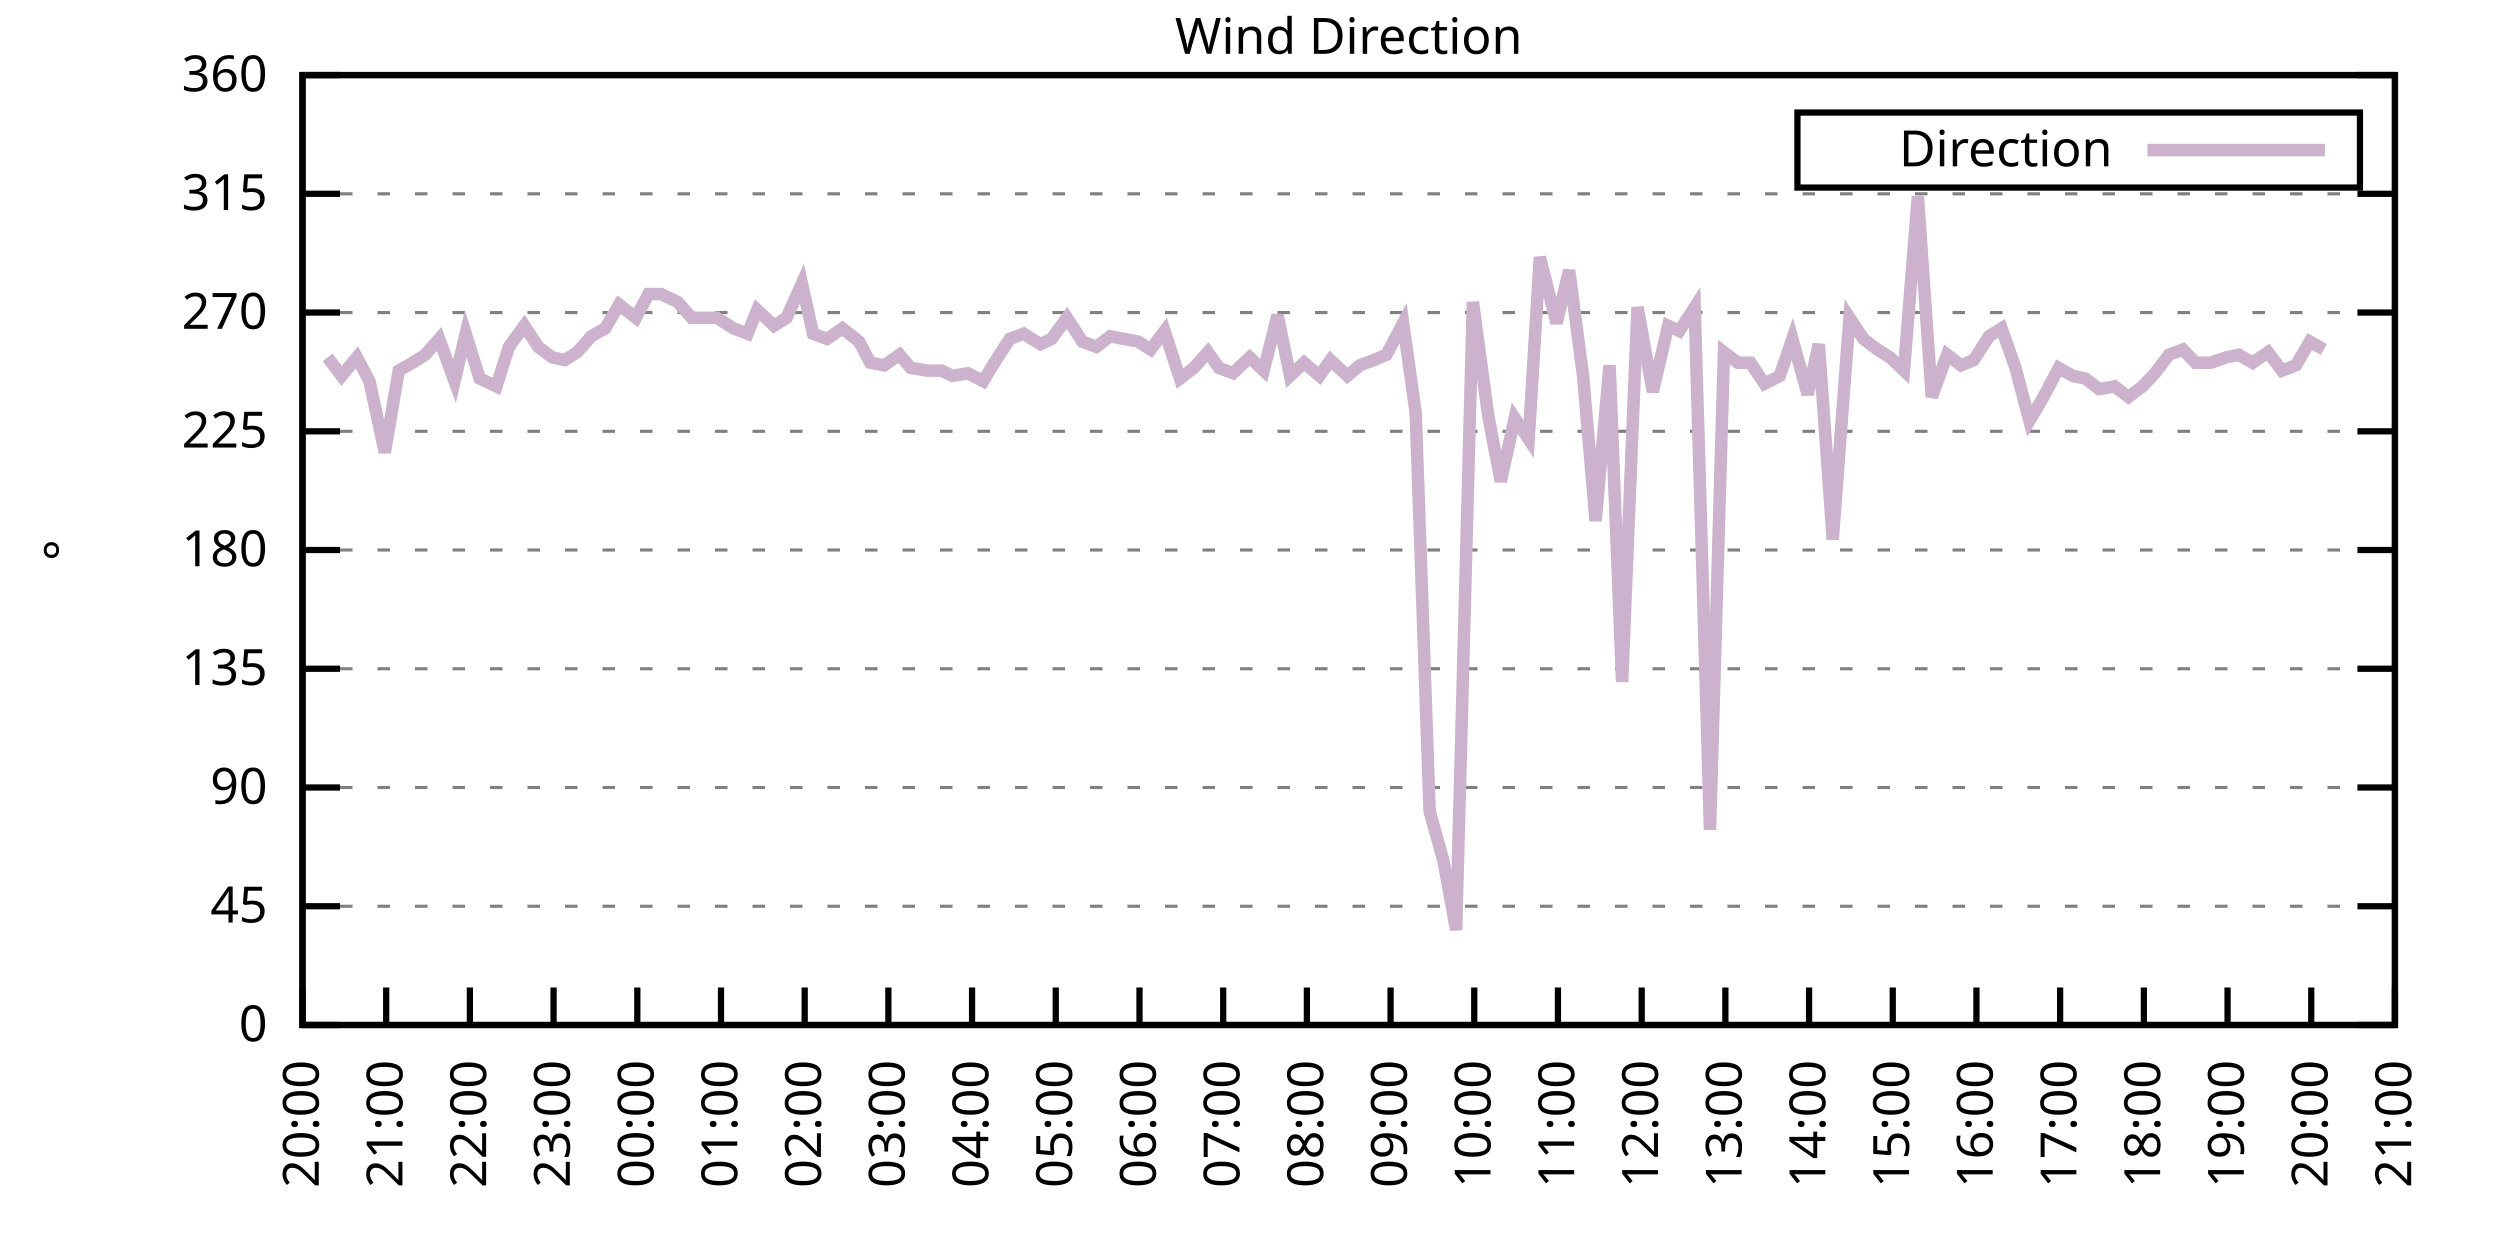
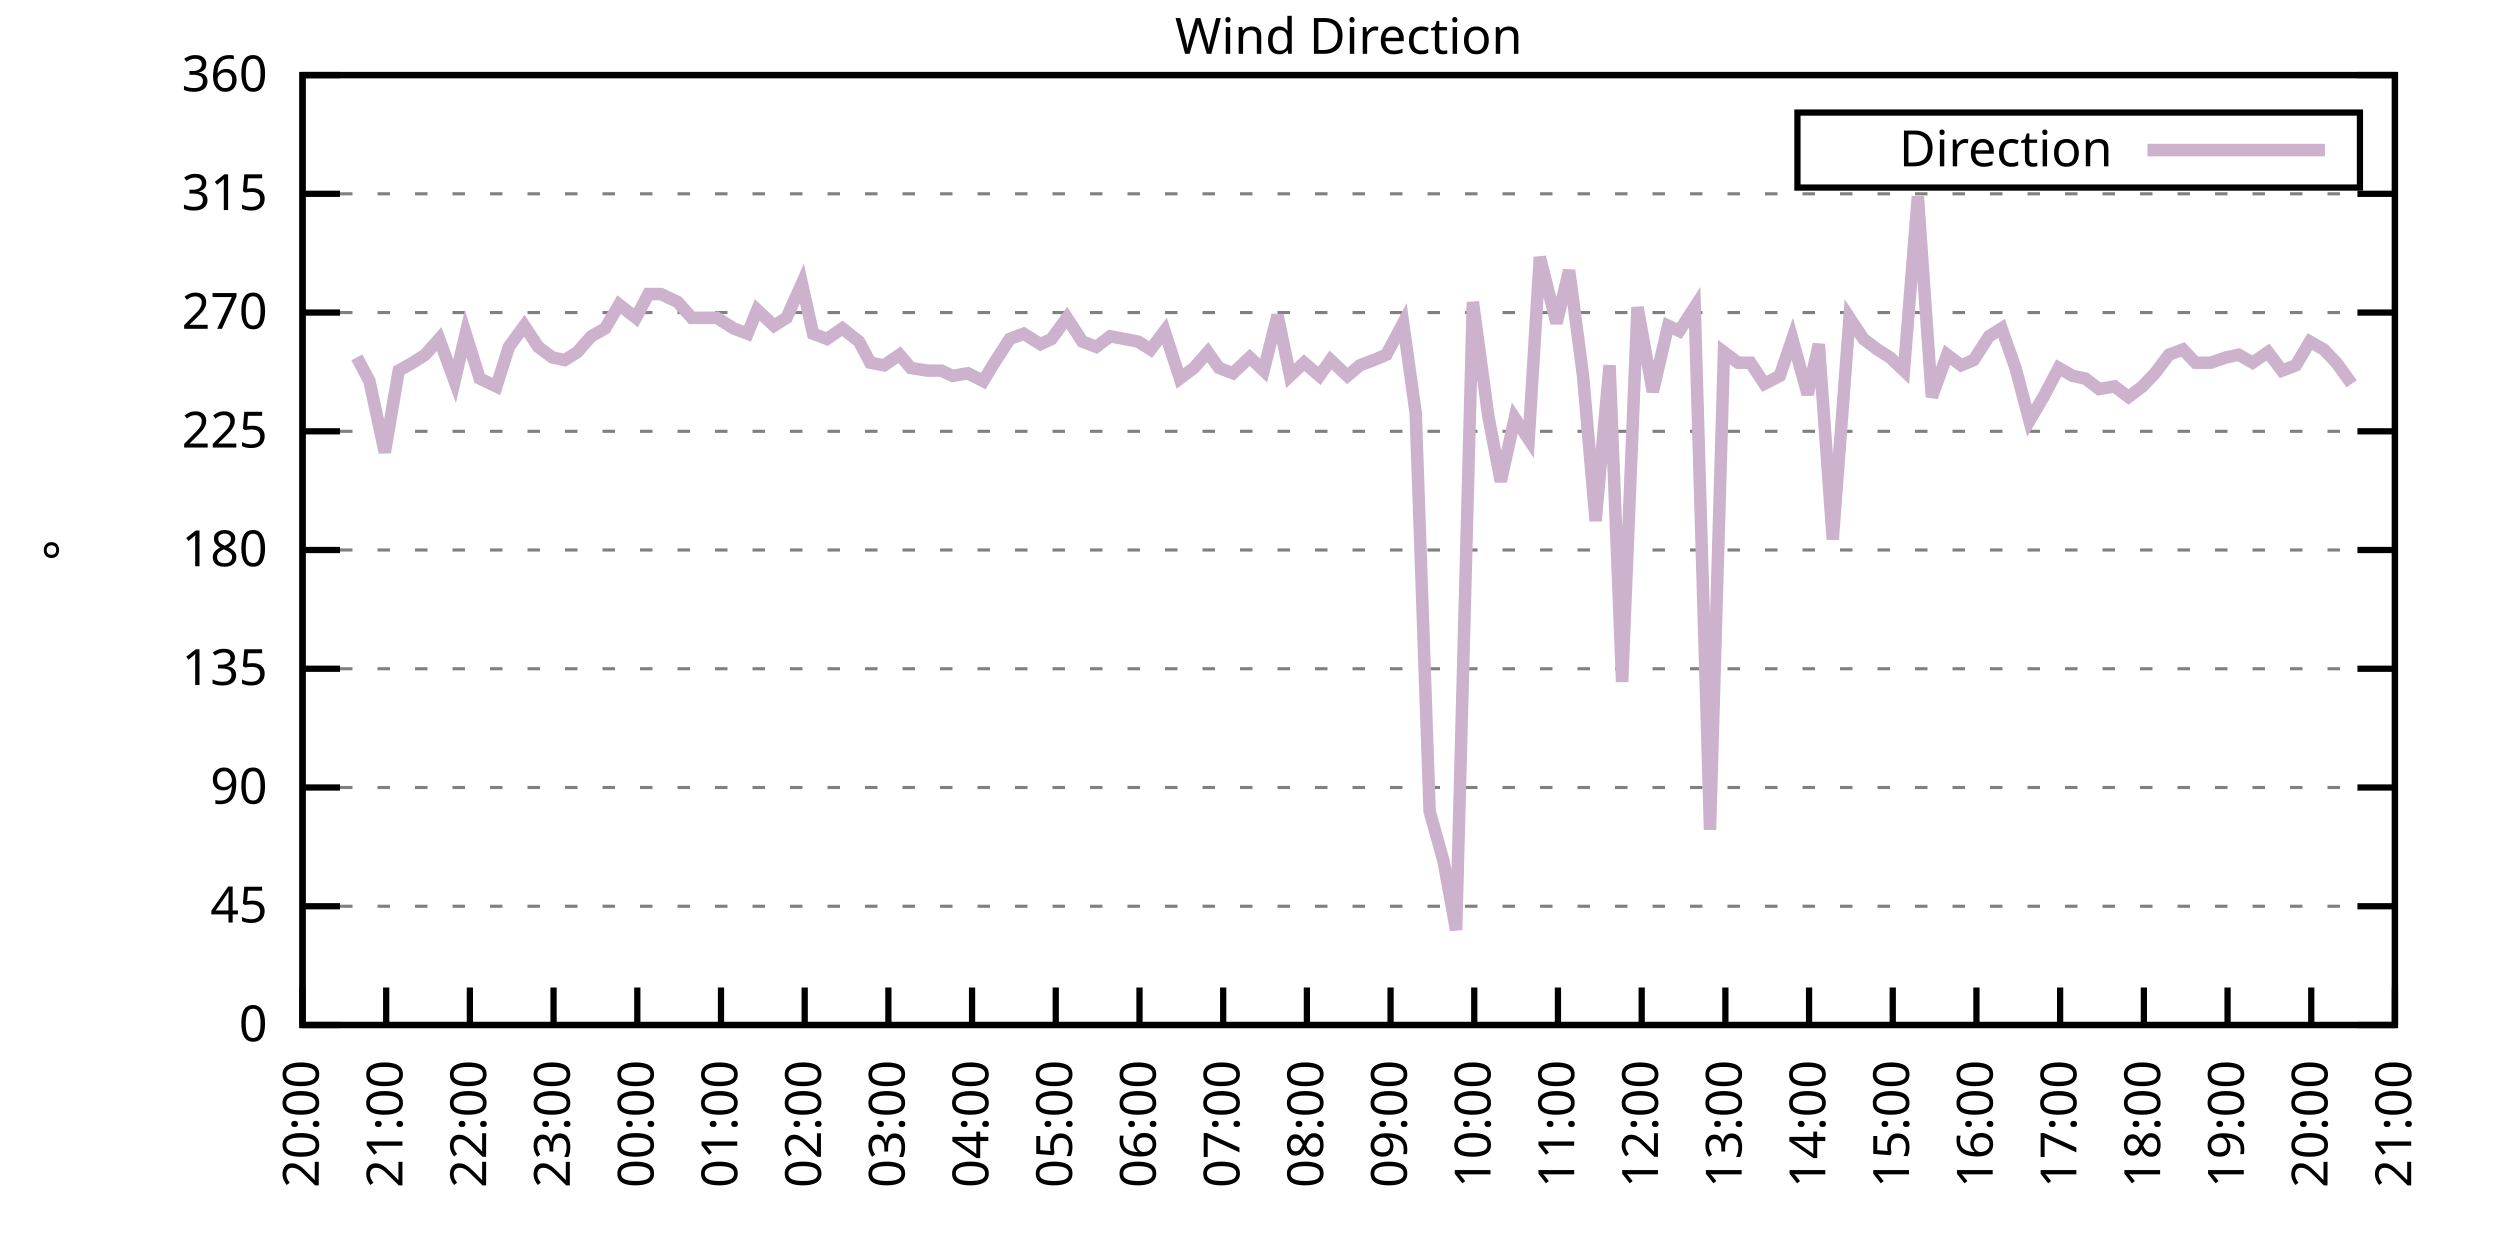
<svg xmlns="http://www.w3.org/2000/svg" xmlns:xlink="http://www.w3.org/1999/xlink" width="400" height="200" viewBox="0 0 400 200">
  <g id="gnuplot_canvas">
    <rect x="0" y="0" width="400" height="200" fill="none" />
    <defs>
      <circle id="gpDot" r="0.5" stroke-width="0.5" stroke="currentColor" />
      <path id="gpPt0" stroke-width="0.333" stroke="currentColor" d="M-1,0 h2 M0,-1 v2" />
      <path id="gpPt1" stroke-width="0.333" stroke="currentColor" d="M-1,-1 L1,1 M1,-1 L-1,1" />
      <path id="gpPt2" stroke-width="0.333" stroke="currentColor" d="M-1,0 L1,0 M0,-1 L0,1 M-1,-1 L1,1 M-1,1 L1,-1" />
      <rect id="gpPt3" stroke-width="0.333" stroke="currentColor" x="-1" y="-1" width="2" height="2" />
      <rect id="gpPt4" stroke-width="0.333" stroke="currentColor" fill="currentColor" x="-1" y="-1" width="2" height="2" />
      <circle id="gpPt5" stroke-width="0.333" stroke="currentColor" cx="0" cy="0" r="1" />
      <use xlink:href="#gpPt5" id="gpPt6" fill="currentColor" stroke="none" />
      <path id="gpPt7" stroke-width="0.333" stroke="currentColor" d="M0,-1.33 L-1.33,0.67 L1.33,0.67 z" />
      <use xlink:href="#gpPt7" id="gpPt8" fill="currentColor" stroke="none" />
      <use xlink:href="#gpPt7" id="gpPt9" stroke="currentColor" transform="rotate(180)" />
      <use xlink:href="#gpPt9" id="gpPt10" fill="currentColor" stroke="none" />
      <use xlink:href="#gpPt3" id="gpPt11" stroke="currentColor" transform="rotate(45)" />
      <use xlink:href="#gpPt11" id="gpPt12" fill="currentColor" stroke="none" />
      <path id="gpPt13" stroke-width="0.333" stroke="currentColor" d="M0,1.330 L1.265,0.411 L0.782,-1.067 L-0.782,-1.076 L-1.265,0.411 z" />
      <use xlink:href="#gpPt13" id="gpPt14" fill="currentColor" stroke="none" />
      <filter id="textbox" filterUnits="objectBoundingBox" x="0" y="0" height="1" width="1">
        <feFlood flood-color="white" flood-opacity="1" result="bgnd" />
        <feComposite in="SourceGraphic" in2="bgnd" operator="atop" />
      </filter>
      <filter id="greybox" filterUnits="objectBoundingBox" x="0" y="0" height="1" width="1">
        <feFlood flood-color="lightgrey" flood-opacity="1" result="grey" />
        <feComposite in="SourceGraphic" in2="grey" operator="atop" />
      </filter>
    </defs>
    <g fill="none" color="white" stroke="currentColor" stroke-width="1.00" stroke-linecap="butt" stroke-linejoin="miter">
</g>
    <g fill="none" color="black" stroke="currentColor" stroke-width="1.00" stroke-linecap="butt" stroke-linejoin="miter">
      <g stroke="none" shape-rendering="crispEdges">
        <polygon fill="rgb(255, 255, 255)" points="48.40,164.00 383.18,164.00 383.18,12.02 48.40,12.02 " />
      </g>
    </g>
    <g fill="none" color="black" stroke="currentColor" stroke-width="1.00" stroke-linecap="butt" stroke-linejoin="miter">
</g>
    <g fill="none" color="black" stroke="black" stroke-width="0.50" stroke-linecap="butt" stroke-linejoin="miter">
</g>
    <g fill="none" color="gray" stroke="currentColor" stroke-width="0.50" stroke-linecap="butt" stroke-linejoin="miter">
      <path stroke="gray" stroke-dasharray="2,4" class="gridline" d="M48.40,164.00 L383.19,164.00  " />
    </g>
    <g fill="none" color="gray" stroke="gray" stroke-width="1.00" stroke-linecap="butt" stroke-linejoin="miter">
</g>
    <g fill="none" color="black" stroke="currentColor" stroke-width="1.00" stroke-linecap="butt" stroke-linejoin="miter">
      <path stroke="black" d="M48.40,164.00 L54.40,164.00 M383.19,164.00 L377.19,164.00  " />
      <g transform="translate(42.80,166.60)" stroke="none" fill="black" font-family="Sans" font-size="8.00" text-anchor="end">
        <text>
          <tspan font-family="Sans"> 0</tspan>
        </text>
      </g>
    </g>
    <g fill="none" color="black" stroke="currentColor" stroke-width="1.00" stroke-linecap="butt" stroke-linejoin="miter">
</g>
    <g fill="none" color="black" stroke="black" stroke-width="0.50" stroke-linecap="butt" stroke-linejoin="miter">
</g>
    <g fill="none" color="gray" stroke="currentColor" stroke-width="0.50" stroke-linecap="butt" stroke-linejoin="miter">
      <path stroke="gray" stroke-dasharray="2,4" class="gridline" d="M48.40,145.00 L383.19,145.00  " />
    </g>
    <g fill="none" color="gray" stroke="gray" stroke-width="1.00" stroke-linecap="butt" stroke-linejoin="miter">
</g>
    <g fill="none" color="black" stroke="currentColor" stroke-width="1.00" stroke-linecap="butt" stroke-linejoin="miter">
      <path stroke="black" d="M48.40,145.00 L54.40,145.00 M383.19,145.00 L377.19,145.00  " />
      <g transform="translate(42.80,147.60)" stroke="none" fill="black" font-family="Sans" font-size="8.00" text-anchor="end">
        <text>
          <tspan font-family="Sans"> 45</tspan>
        </text>
      </g>
    </g>
    <g fill="none" color="black" stroke="currentColor" stroke-width="1.00" stroke-linecap="butt" stroke-linejoin="miter">
</g>
    <g fill="none" color="black" stroke="black" stroke-width="0.50" stroke-linecap="butt" stroke-linejoin="miter">
</g>
    <g fill="none" color="gray" stroke="currentColor" stroke-width="0.50" stroke-linecap="butt" stroke-linejoin="miter">
      <path stroke="gray" stroke-dasharray="2,4" class="gridline" d="M48.40,126.00 L383.19,126.00  " />
    </g>
    <g fill="none" color="gray" stroke="gray" stroke-width="1.00" stroke-linecap="butt" stroke-linejoin="miter">
</g>
    <g fill="none" color="black" stroke="currentColor" stroke-width="1.00" stroke-linecap="butt" stroke-linejoin="miter">
      <path stroke="black" d="M48.40,126.00 L54.40,126.00 M383.19,126.00 L377.19,126.00  " />
      <g transform="translate(42.80,128.60)" stroke="none" fill="black" font-family="Sans" font-size="8.00" text-anchor="end">
        <text>
          <tspan font-family="Sans"> 90</tspan>
        </text>
      </g>
    </g>
    <g fill="none" color="black" stroke="currentColor" stroke-width="1.00" stroke-linecap="butt" stroke-linejoin="miter">
</g>
    <g fill="none" color="black" stroke="black" stroke-width="0.50" stroke-linecap="butt" stroke-linejoin="miter">
</g>
    <g fill="none" color="gray" stroke="currentColor" stroke-width="0.50" stroke-linecap="butt" stroke-linejoin="miter">
      <path stroke="gray" stroke-dasharray="2,4" class="gridline" d="M48.40,107.00 L383.19,107.00  " />
    </g>
    <g fill="none" color="gray" stroke="gray" stroke-width="1.00" stroke-linecap="butt" stroke-linejoin="miter">
</g>
    <g fill="none" color="black" stroke="currentColor" stroke-width="1.00" stroke-linecap="butt" stroke-linejoin="miter">
      <path stroke="black" d="M48.40,107.00 L54.40,107.00 M383.19,107.00 L377.19,107.00  " />
      <g transform="translate(42.80,109.60)" stroke="none" fill="black" font-family="Sans" font-size="8.00" text-anchor="end">
        <text>
          <tspan font-family="Sans"> 135</tspan>
        </text>
      </g>
    </g>
    <g fill="none" color="black" stroke="currentColor" stroke-width="1.00" stroke-linecap="butt" stroke-linejoin="miter">
</g>
    <g fill="none" color="black" stroke="black" stroke-width="0.50" stroke-linecap="butt" stroke-linejoin="miter">
</g>
    <g fill="none" color="gray" stroke="currentColor" stroke-width="0.50" stroke-linecap="butt" stroke-linejoin="miter">
      <path stroke="gray" stroke-dasharray="2,4" class="gridline" d="M48.40,88.00 L383.19,88.00  " />
    </g>
    <g fill="none" color="gray" stroke="gray" stroke-width="1.00" stroke-linecap="butt" stroke-linejoin="miter">
</g>
    <g fill="none" color="black" stroke="currentColor" stroke-width="1.00" stroke-linecap="butt" stroke-linejoin="miter">
      <path stroke="black" d="M48.40,88.00 L54.40,88.00 M383.19,88.00 L377.19,88.00  " />
      <g transform="translate(42.80,90.60)" stroke="none" fill="black" font-family="Sans" font-size="8.00" text-anchor="end">
        <text>
          <tspan font-family="Sans"> 180</tspan>
        </text>
      </g>
    </g>
    <g fill="none" color="black" stroke="currentColor" stroke-width="1.00" stroke-linecap="butt" stroke-linejoin="miter">
</g>
    <g fill="none" color="black" stroke="black" stroke-width="0.50" stroke-linecap="butt" stroke-linejoin="miter">
</g>
    <g fill="none" color="gray" stroke="currentColor" stroke-width="0.50" stroke-linecap="butt" stroke-linejoin="miter">
      <path stroke="gray" stroke-dasharray="2,4" class="gridline" d="M48.40,69.01 L383.19,69.01  " />
    </g>
    <g fill="none" color="gray" stroke="gray" stroke-width="1.00" stroke-linecap="butt" stroke-linejoin="miter">
</g>
    <g fill="none" color="black" stroke="currentColor" stroke-width="1.00" stroke-linecap="butt" stroke-linejoin="miter">
      <path stroke="black" d="M48.40,69.01 L54.40,69.01 M383.19,69.01 L377.19,69.01  " />
      <g transform="translate(42.80,71.61)" stroke="none" fill="black" font-family="Sans" font-size="8.00" text-anchor="end">
        <text>
          <tspan font-family="Sans"> 225</tspan>
        </text>
      </g>
    </g>
    <g fill="none" color="black" stroke="currentColor" stroke-width="1.00" stroke-linecap="butt" stroke-linejoin="miter">
</g>
    <g fill="none" color="black" stroke="black" stroke-width="0.50" stroke-linecap="butt" stroke-linejoin="miter">
</g>
    <g fill="none" color="gray" stroke="currentColor" stroke-width="0.50" stroke-linecap="butt" stroke-linejoin="miter">
      <path stroke="gray" stroke-dasharray="2,4" class="gridline" d="M48.40,50.01 L383.19,50.01  " />
    </g>
    <g fill="none" color="gray" stroke="gray" stroke-width="1.00" stroke-linecap="butt" stroke-linejoin="miter">
</g>
    <g fill="none" color="black" stroke="currentColor" stroke-width="1.00" stroke-linecap="butt" stroke-linejoin="miter">
      <path stroke="black" d="M48.40,50.01 L54.40,50.01 M383.19,50.01 L377.19,50.01  " />
      <g transform="translate(42.80,52.61)" stroke="none" fill="black" font-family="Sans" font-size="8.00" text-anchor="end">
        <text>
          <tspan font-family="Sans"> 270</tspan>
        </text>
      </g>
    </g>
    <g fill="none" color="black" stroke="currentColor" stroke-width="1.00" stroke-linecap="butt" stroke-linejoin="miter">
</g>
    <g fill="none" color="black" stroke="black" stroke-width="0.50" stroke-linecap="butt" stroke-linejoin="miter">
</g>
    <g fill="none" color="gray" stroke="currentColor" stroke-width="0.50" stroke-linecap="butt" stroke-linejoin="miter">
      <path stroke="gray" stroke-dasharray="2,4" class="gridline" d="M48.40,31.01 L383.19,31.01  " />
    </g>
    <g fill="none" color="gray" stroke="gray" stroke-width="1.00" stroke-linecap="butt" stroke-linejoin="miter">
</g>
    <g fill="none" color="black" stroke="currentColor" stroke-width="1.00" stroke-linecap="butt" stroke-linejoin="miter">
      <path stroke="black" d="M48.40,31.01 L54.40,31.01 M383.19,31.01 L377.19,31.01  " />
      <g transform="translate(42.80,33.61)" stroke="none" fill="black" font-family="Sans" font-size="8.00" text-anchor="end">
        <text>
          <tspan font-family="Sans"> 315</tspan>
        </text>
      </g>
    </g>
    <g fill="none" color="black" stroke="currentColor" stroke-width="1.00" stroke-linecap="butt" stroke-linejoin="miter">
</g>
    <g fill="none" color="black" stroke="black" stroke-width="0.50" stroke-linecap="butt" stroke-linejoin="miter">
</g>
    <g fill="none" color="gray" stroke="currentColor" stroke-width="0.50" stroke-linecap="butt" stroke-linejoin="miter">
      <path stroke="gray" stroke-dasharray="2,4" class="gridline" d="M48.40,12.01 L383.19,12.01  " />
    </g>
    <g fill="none" color="gray" stroke="gray" stroke-width="1.00" stroke-linecap="butt" stroke-linejoin="miter">
</g>
    <g fill="none" color="black" stroke="currentColor" stroke-width="1.00" stroke-linecap="butt" stroke-linejoin="miter">
      <path stroke="black" d="M48.40,12.01 L54.40,12.01 M383.19,12.01 L377.19,12.01  " />
      <g transform="translate(42.80,14.61)" stroke="none" fill="black" font-family="Sans" font-size="8.00" text-anchor="end">
        <text>
          <tspan font-family="Sans"> 360</tspan>
        </text>
      </g>
    </g>
    <g fill="none" color="black" stroke="currentColor" stroke-width="1.00" stroke-linecap="butt" stroke-linejoin="miter">
      <path stroke="black" d="M48.40,164.00 L48.40,158.00  " />
      <g transform="translate(51.00,169.60) rotate(270.00)" stroke="none" fill="black" font-family="Sans" font-size="8.00" text-anchor="end">
        <text>
          <tspan font-family="Sans">20:00</tspan>
        </text>
      </g>
    </g>
    <g fill="none" color="black" stroke="currentColor" stroke-width="1.00" stroke-linecap="butt" stroke-linejoin="miter">
      <path stroke="black" d="M61.79,164.00 L61.79,158.00  " />
      <g transform="translate(64.39,169.60) rotate(270.00)" stroke="none" fill="black" font-family="Sans" font-size="8.00" text-anchor="end">
        <text>
          <tspan font-family="Sans">21:00</tspan>
        </text>
      </g>
    </g>
    <g fill="none" color="black" stroke="currentColor" stroke-width="1.00" stroke-linecap="butt" stroke-linejoin="miter">
      <path stroke="black" d="M75.18,164.00 L75.18,158.00  " />
      <g transform="translate(77.78,169.60) rotate(270.00)" stroke="none" fill="black" font-family="Sans" font-size="8.00" text-anchor="end">
        <text>
          <tspan font-family="Sans">22:00</tspan>
        </text>
      </g>
    </g>
    <g fill="none" color="black" stroke="currentColor" stroke-width="1.00" stroke-linecap="butt" stroke-linejoin="miter">
      <path stroke="black" d="M88.57,164.00 L88.57,158.00  " />
      <g transform="translate(91.17,169.60) rotate(270.00)" stroke="none" fill="black" font-family="Sans" font-size="8.00" text-anchor="end">
        <text>
          <tspan font-family="Sans">23:00</tspan>
        </text>
      </g>
    </g>
    <g fill="none" color="black" stroke="currentColor" stroke-width="1.00" stroke-linecap="butt" stroke-linejoin="miter">
      <path stroke="black" d="M101.97,164.00 L101.97,158.00  " />
      <g transform="translate(104.57,169.60) rotate(270.00)" stroke="none" fill="black" font-family="Sans" font-size="8.00" text-anchor="end">
        <text>
          <tspan font-family="Sans">00:00</tspan>
        </text>
      </g>
    </g>
    <g fill="none" color="black" stroke="currentColor" stroke-width="1.00" stroke-linecap="butt" stroke-linejoin="miter">
      <path stroke="black" d="M115.36,164.00 L115.36,158.00  " />
      <g transform="translate(117.96,169.60) rotate(270.00)" stroke="none" fill="black" font-family="Sans" font-size="8.00" text-anchor="end">
        <text>
          <tspan font-family="Sans">01:00</tspan>
        </text>
      </g>
    </g>
    <g fill="none" color="black" stroke="currentColor" stroke-width="1.00" stroke-linecap="butt" stroke-linejoin="miter">
      <path stroke="black" d="M128.75,164.00 L128.75,158.00  " />
      <g transform="translate(131.35,169.60) rotate(270.00)" stroke="none" fill="black" font-family="Sans" font-size="8.00" text-anchor="end">
        <text>
          <tspan font-family="Sans">02:00</tspan>
        </text>
      </g>
    </g>
    <g fill="none" color="black" stroke="currentColor" stroke-width="1.00" stroke-linecap="butt" stroke-linejoin="miter">
      <path stroke="black" d="M142.14,164.00 L142.14,158.00  " />
      <g transform="translate(144.74,169.60) rotate(270.00)" stroke="none" fill="black" font-family="Sans" font-size="8.00" text-anchor="end">
        <text>
          <tspan font-family="Sans">03:00</tspan>
        </text>
      </g>
    </g>
    <g fill="none" color="black" stroke="currentColor" stroke-width="1.00" stroke-linecap="butt" stroke-linejoin="miter">
      <path stroke="black" d="M155.53,164.00 L155.53,158.00  " />
      <g transform="translate(158.13,169.60) rotate(270.00)" stroke="none" fill="black" font-family="Sans" font-size="8.00" text-anchor="end">
        <text>
          <tspan font-family="Sans">04:00</tspan>
        </text>
      </g>
    </g>
    <g fill="none" color="black" stroke="currentColor" stroke-width="1.00" stroke-linecap="butt" stroke-linejoin="miter">
      <path stroke="black" d="M168.92,164.00 L168.92,158.00  " />
      <g transform="translate(171.52,169.60) rotate(270.00)" stroke="none" fill="black" font-family="Sans" font-size="8.00" text-anchor="end">
        <text>
          <tspan font-family="Sans">05:00</tspan>
        </text>
      </g>
    </g>
    <g fill="none" color="black" stroke="currentColor" stroke-width="1.00" stroke-linecap="butt" stroke-linejoin="miter">
      <path stroke="black" d="M182.32,164.00 L182.32,158.00  " />
      <g transform="translate(184.92,169.60) rotate(270.00)" stroke="none" fill="black" font-family="Sans" font-size="8.00" text-anchor="end">
        <text>
          <tspan font-family="Sans">06:00</tspan>
        </text>
      </g>
    </g>
    <g fill="none" color="black" stroke="currentColor" stroke-width="1.00" stroke-linecap="butt" stroke-linejoin="miter">
      <path stroke="black" d="M195.71,164.00 L195.71,158.00  " />
      <g transform="translate(198.31,169.60) rotate(270.00)" stroke="none" fill="black" font-family="Sans" font-size="8.00" text-anchor="end">
        <text>
          <tspan font-family="Sans">07:00</tspan>
        </text>
      </g>
    </g>
    <g fill="none" color="black" stroke="currentColor" stroke-width="1.00" stroke-linecap="butt" stroke-linejoin="miter">
      <path stroke="black" d="M209.10,164.00 L209.10,158.00  " />
      <g transform="translate(211.70,169.60) rotate(270.00)" stroke="none" fill="black" font-family="Sans" font-size="8.00" text-anchor="end">
        <text>
          <tspan font-family="Sans">08:00</tspan>
        </text>
      </g>
    </g>
    <g fill="none" color="black" stroke="currentColor" stroke-width="1.00" stroke-linecap="butt" stroke-linejoin="miter">
      <path stroke="black" d="M222.49,164.00 L222.49,158.00  " />
      <g transform="translate(225.09,169.60) rotate(270.00)" stroke="none" fill="black" font-family="Sans" font-size="8.00" text-anchor="end">
        <text>
          <tspan font-family="Sans">09:00</tspan>
        </text>
      </g>
    </g>
    <g fill="none" color="black" stroke="currentColor" stroke-width="1.00" stroke-linecap="butt" stroke-linejoin="miter">
      <path stroke="black" d="M235.88,164.00 L235.88,158.00  " />
      <g transform="translate(238.48,169.60) rotate(270.00)" stroke="none" fill="black" font-family="Sans" font-size="8.00" text-anchor="end">
        <text>
          <tspan font-family="Sans">10:00</tspan>
        </text>
      </g>
    </g>
    <g fill="none" color="black" stroke="currentColor" stroke-width="1.00" stroke-linecap="butt" stroke-linejoin="miter">
      <path stroke="black" d="M249.27,164.00 L249.27,158.00  " />
      <g transform="translate(251.87,169.60) rotate(270.00)" stroke="none" fill="black" font-family="Sans" font-size="8.00" text-anchor="end">
        <text>
          <tspan font-family="Sans">11:00</tspan>
        </text>
      </g>
    </g>
    <g fill="none" color="black" stroke="currentColor" stroke-width="1.00" stroke-linecap="butt" stroke-linejoin="miter">
      <path stroke="black" d="M262.67,164.00 L262.67,158.00  " />
      <g transform="translate(265.27,169.60) rotate(270.00)" stroke="none" fill="black" font-family="Sans" font-size="8.00" text-anchor="end">
        <text>
          <tspan font-family="Sans">12:00</tspan>
        </text>
      </g>
    </g>
    <g fill="none" color="black" stroke="currentColor" stroke-width="1.00" stroke-linecap="butt" stroke-linejoin="miter">
      <path stroke="black" d="M276.06,164.00 L276.06,158.00  " />
      <g transform="translate(278.66,169.60) rotate(270.00)" stroke="none" fill="black" font-family="Sans" font-size="8.00" text-anchor="end">
        <text>
          <tspan font-family="Sans">13:00</tspan>
        </text>
      </g>
    </g>
    <g fill="none" color="black" stroke="currentColor" stroke-width="1.00" stroke-linecap="butt" stroke-linejoin="miter">
      <path stroke="black" d="M289.45,164.00 L289.45,158.00  " />
      <g transform="translate(292.05,169.60) rotate(270.00)" stroke="none" fill="black" font-family="Sans" font-size="8.00" text-anchor="end">
        <text>
          <tspan font-family="Sans">14:00</tspan>
        </text>
      </g>
    </g>
    <g fill="none" color="black" stroke="currentColor" stroke-width="1.00" stroke-linecap="butt" stroke-linejoin="miter">
      <path stroke="black" d="M302.84,164.00 L302.84,158.00  " />
      <g transform="translate(305.44,169.60) rotate(270.00)" stroke="none" fill="black" font-family="Sans" font-size="8.00" text-anchor="end">
        <text>
          <tspan font-family="Sans">15:00</tspan>
        </text>
      </g>
    </g>
    <g fill="none" color="black" stroke="currentColor" stroke-width="1.00" stroke-linecap="butt" stroke-linejoin="miter">
      <path stroke="black" d="M316.23,164.00 L316.23,158.00  " />
      <g transform="translate(318.83,169.60) rotate(270.00)" stroke="none" fill="black" font-family="Sans" font-size="8.00" text-anchor="end">
        <text>
          <tspan font-family="Sans">16:00</tspan>
        </text>
      </g>
    </g>
    <g fill="none" color="black" stroke="currentColor" stroke-width="1.00" stroke-linecap="butt" stroke-linejoin="miter">
      <path stroke="black" d="M329.62,164.00 L329.62,158.00  " />
      <g transform="translate(332.22,169.60) rotate(270.00)" stroke="none" fill="black" font-family="Sans" font-size="8.00" text-anchor="end">
        <text>
          <tspan font-family="Sans">17:00</tspan>
        </text>
      </g>
    </g>
    <g fill="none" color="black" stroke="currentColor" stroke-width="1.00" stroke-linecap="butt" stroke-linejoin="miter">
      <path stroke="black" d="M343.02,164.00 L343.02,158.00  " />
      <g transform="translate(345.62,169.60) rotate(270.00)" stroke="none" fill="black" font-family="Sans" font-size="8.00" text-anchor="end">
        <text>
          <tspan font-family="Sans">18:00</tspan>
        </text>
      </g>
    </g>
    <g fill="none" color="black" stroke="currentColor" stroke-width="1.00" stroke-linecap="butt" stroke-linejoin="miter">
      <path stroke="black" d="M356.41,164.00 L356.41,158.00  " />
      <g transform="translate(359.01,169.60) rotate(270.00)" stroke="none" fill="black" font-family="Sans" font-size="8.00" text-anchor="end">
        <text>
          <tspan font-family="Sans">19:00</tspan>
        </text>
      </g>
    </g>
    <g fill="none" color="black" stroke="currentColor" stroke-width="1.00" stroke-linecap="butt" stroke-linejoin="miter">
      <path stroke="black" d="M369.80,164.00 L369.80,158.00  " />
      <g transform="translate(372.40,169.60) rotate(270.00)" stroke="none" fill="black" font-family="Sans" font-size="8.00" text-anchor="end">
        <text>
          <tspan font-family="Sans">20:00</tspan>
        </text>
      </g>
    </g>
    <g fill="none" color="black" stroke="currentColor" stroke-width="1.00" stroke-linecap="butt" stroke-linejoin="miter">
      <path stroke="black" d="M383.19,164.00 L383.19,158.00  " />
      <g transform="translate(385.79,169.60) rotate(270.00)" stroke="none" fill="black" font-family="Sans" font-size="8.00" text-anchor="end">
        <text>
          <tspan font-family="Sans">21:00</tspan>
        </text>
      </g>
    </g>
    <g fill="none" color="black" stroke="currentColor" stroke-width="1.00" stroke-linecap="butt" stroke-linejoin="miter">
</g>
    <g fill="none" color="black" stroke="currentColor" stroke-width="1.00" stroke-linecap="butt" stroke-linejoin="miter">
      <path stroke="black" d="M48.40,12.01 L48.40,164.00 L383.19,164.00 L383.19,12.01 L48.40,12.01 Z  " />
    </g>
    <g fill="none" color="black" stroke="currentColor" stroke-width="1.00" stroke-linecap="butt" stroke-linejoin="miter">
</g>
    <g fill="none" color="black" stroke="currentColor" stroke-width="1.00" stroke-linecap="butt" stroke-linejoin="miter">
      <path stroke="black" d="M287.59,30.01 L287.59,18.01 L377.59,18.01 L377.59,30.01 L287.59,30.01 Z  " />
    </g>
    <g id="Wind_direction_plot_1">
      <g fill="none" color="white" stroke="black" stroke-width="2.00" stroke-linecap="butt" stroke-linejoin="miter">
</g>
      <g fill="none" color="black" stroke="currentColor" stroke-width="2.00" stroke-linecap="butt" stroke-linejoin="miter">
        <g transform="translate(337.99,26.61)" stroke="none" fill="black" font-family="Sans" font-size="8.00" text-anchor="end">
          <text>
            <tspan font-family="Sans">Direction</tspan>
          </text>
        </g>
      </g>
      <g fill="none" color="black" stroke="currentColor" stroke-width="2.00" stroke-linecap="butt" stroke-linejoin="miter">
-         <path stroke="rgb(204, 178, 204)" d="M343.59,24.01 L371.99,24.01 M52.42,57.18 L54.65,60.14 L57.10,57.18 L59.11,60.98 L61.57,72.38 L63.80,59.30   L66.03,58.03 L68.04,56.76 L70.27,54.23 L72.73,60.98 L74.51,53.39 L76.75,60.56 L79.42,61.83 L81.43,55.50   L83.89,52.12 L86.12,55.50 L88.35,57.18 L90.36,57.61 L92.37,56.34 L94.60,53.81 L96.83,52.54 L99.06,48.74   L101.74,50.85 L103.75,47.05 L105.76,47.05 L108.44,48.32 L110.67,50.85 L112.68,50.85 L114.69,50.85 L117.37,52.54   L119.60,53.39 L121.16,49.59 L123.84,52.12 L125.85,50.85 L128.30,45.36 L130.09,53.39 L132.32,54.23 L134.78,52.54   L137.45,54.65 L139.24,58.03 L141.47,58.45 L143.93,56.76 L145.71,58.87 L148.39,59.30 L150.62,59.30 L152.41,60.14   L154.86,59.72 L157.32,60.98 L159.10,58.03 L161.56,54.23 L163.79,53.39 L166.47,55.07 L168.25,54.23 L170.71,50.85   L173.17,54.65 L175.40,55.50 L177.63,53.81 L182.09,54.65 L184.10,55.92 L186.33,52.96 L188.79,60.56 L191.02,58.87   L193.25,56.34 L195.04,58.87 L197.27,59.72 L199.95,57.18 L202.18,59.30 L204.41,50.43 L206.42,60.14 L208.65,58.03   L211.11,60.14 L212.89,57.61 L215.57,60.14 L217.58,58.45 L219.81,57.61 L221.82,56.76 L224.50,51.70 L226.51,66.05   L228.74,129.80 L230.97,137.82 L232.98,148.80 L235.66,48.32 L238.11,66.47 L240.12,77.03 L242.36,66.90 L244.59,70.27   L246.37,41.14 L249.05,51.70 L251.06,43.25 L253.29,60.14 L255.30,83.36 L257.53,58.45 L259.54,109.11 L262.00,49.16   L264.45,62.67 L266.91,52.12 L268.69,52.96 L271.15,49.16 L273.60,132.76 L275.83,56.34 L278.07,58.03 L280.07,58.03   L282.31,61.41 L284.76,60.14 L286.77,54.23 L289.23,63.10 L291.01,55.07 L293.24,86.32 L295.92,50.85 L298.15,54.23   L300.39,55.92 L302.39,57.18 L304.63,59.30 L306.86,31.43 L309.09,63.52 L311.54,56.76 L313.78,58.45 L315.79,57.61   L318.24,53.81 L320.25,52.54 L322.48,58.87 L324.71,67.32 L326.95,63.52 L329.40,58.87 L331.63,60.14 L333.64,60.56   L335.87,62.25 L338.33,61.83 L340.56,63.52 L342.79,61.83 L344.80,59.72 L347.03,56.76 L349.26,55.92 L351.27,58.03   L353.73,58.03 L356.18,57.18 L358.19,56.76 L360.42,58.03 L362.88,56.34 L365.11,59.30 L367.34,58.45 L369.58,54.65   L371.81,55.92  " />
+         <path stroke="rgb(204, 178, 204)" d="M343.59,24.01 L371.99,24.01 M57.10,57.18 L59.11,60.98 L61.57,72.38 L63.80,59.30 L66.03,58.03 L68.04,56.76   L70.27,54.23 L72.73,60.98 L74.51,53.39 L76.75,60.56 L79.42,61.83 L81.43,55.50 L83.89,52.12 L86.12,55.50   L88.35,57.18 L90.36,57.61 L92.37,56.34 L94.60,53.81 L96.83,52.54 L99.06,48.74 L101.74,50.85 L103.75,47.05   L105.76,47.05 L108.44,48.32 L110.67,50.85 L112.68,50.85 L114.69,50.85 L117.37,52.54 L119.60,53.39 L121.16,49.59   L123.84,52.12 L125.85,50.85 L128.30,45.36 L130.09,53.39 L132.32,54.23 L134.78,52.54 L137.45,54.65 L139.24,58.03   L141.47,58.45 L143.93,56.76 L145.71,58.87 L148.39,59.30 L150.62,59.30 L152.41,60.14 L154.86,59.72 L157.32,60.98   L159.10,58.03 L161.56,54.23 L163.79,53.39 L166.47,55.07 L168.25,54.23 L170.71,50.85 L173.17,54.65 L175.40,55.50   L177.63,53.81 L182.09,54.65 L184.10,55.92 L186.33,52.96 L188.79,60.56 L191.02,58.87 L193.25,56.34 L195.04,58.87   L197.27,59.72 L199.95,57.18 L202.18,59.30 L204.41,50.43 L206.42,60.14 L208.65,58.03 L211.11,60.14 L212.89,57.61   L215.57,60.14 L217.58,58.45 L219.81,57.61 L221.82,56.76 L224.50,51.70 L226.51,66.05 L228.74,129.80 L230.97,137.82   L232.98,148.80 L235.66,48.32 L238.11,66.47 L240.12,77.03 L242.36,66.90 L244.59,70.27 L246.37,41.14 L249.05,51.70   L251.06,43.25 L253.29,60.14 L255.30,83.36 L257.53,58.45 L259.54,109.11 L262.00,49.16 L264.45,62.67 L266.91,52.12   L268.69,52.96 L271.15,49.16 L273.60,132.76 L275.83,56.34 L278.07,58.03 L280.07,58.03 L282.31,61.41 L284.76,60.14   L286.77,54.23 L289.23,63.10 L291.01,55.07 L293.24,86.32 L295.92,50.85 L298.15,54.23 L300.39,55.92 L302.39,57.18   L304.63,59.30 L306.86,31.43 L309.09,63.52 L311.54,56.76 L313.78,58.45 L315.79,57.61 L318.24,53.81 L320.25,52.54   L322.48,58.87 L324.71,67.32 L326.95,63.52 L329.40,58.87 L331.63,60.14 L333.64,60.56 L335.87,62.25 L338.33,61.83   L340.56,63.52 L342.79,61.83 L344.80,59.72 L347.03,56.76 L349.26,55.92 L351.27,58.03 L353.73,58.03 L356.18,57.18   L358.19,56.76 L360.42,58.03 L362.88,56.34 L365.11,59.30 L367.34,58.45 L369.58,54.65 L371.81,55.92 L373.82,58.03   L376.27,61.41  " />
      </g>
    </g>
    <g fill="none" color="black" stroke="currentColor" stroke-width="2.00" stroke-linecap="butt" stroke-linejoin="miter">
</g>
    <g fill="none" color="black" stroke="black" stroke-width="1.00" stroke-linecap="butt" stroke-linejoin="miter">
</g>
    <g fill="none" color="black" stroke="currentColor" stroke-width="1.00" stroke-linecap="butt" stroke-linejoin="miter">
      <path stroke="black" d="M48.40,12.01 L48.40,164.00 L383.19,164.00 L383.19,12.01 L48.40,12.01 Z  " />
      <g transform="translate(12.80,88.01) rotate(270.00)" stroke="none" fill="black" font-family="Sans" font-size="8.00" text-anchor="middle">
        <text>
          <tspan font-family="Sans">°</tspan>
        </text>
      </g>
    </g>
    <g fill="none" color="black" stroke="currentColor" stroke-width="1.00" stroke-linecap="butt" stroke-linejoin="miter">
</g>
    <g fill="none" color="black" stroke="currentColor" stroke-width="1.00" stroke-linecap="butt" stroke-linejoin="miter">
      <g transform="translate(215.79,8.61)" stroke="none" fill="black" font-family="Sans" font-size="8.00" text-anchor="middle">
        <text>
          <tspan font-family="Sans">Wind Direction</tspan>
        </text>
      </g>
    </g>
    <g fill="none" color="black" stroke="currentColor" stroke-width="1.00" stroke-linecap="butt" stroke-linejoin="miter">
</g>
  </g>
</svg>
